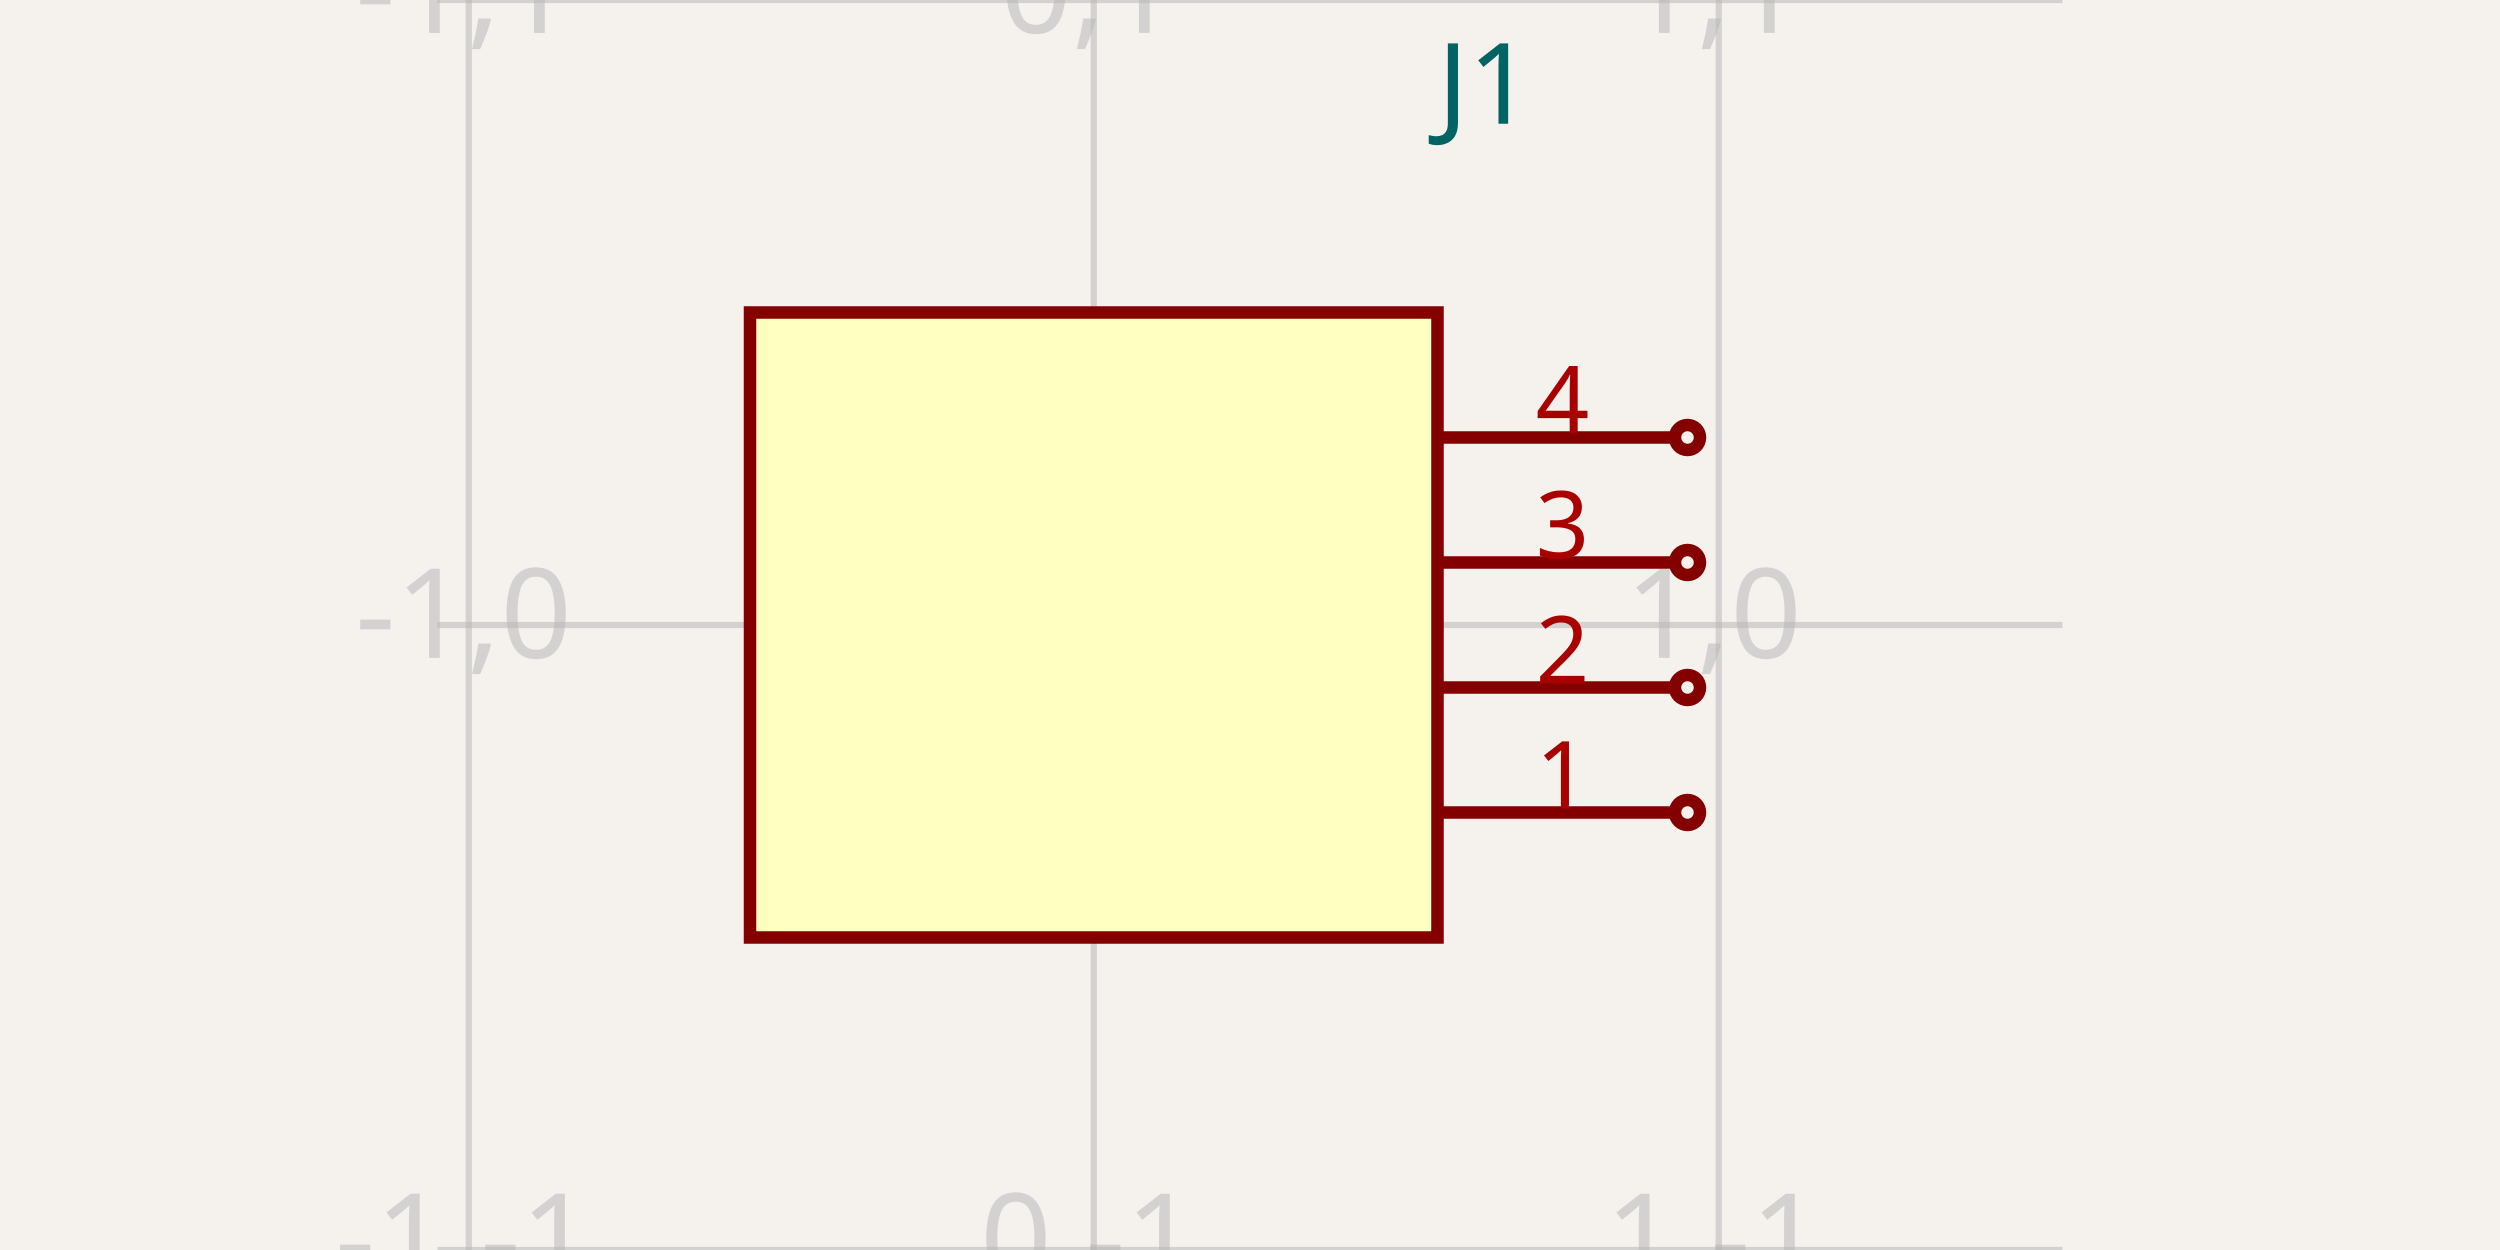
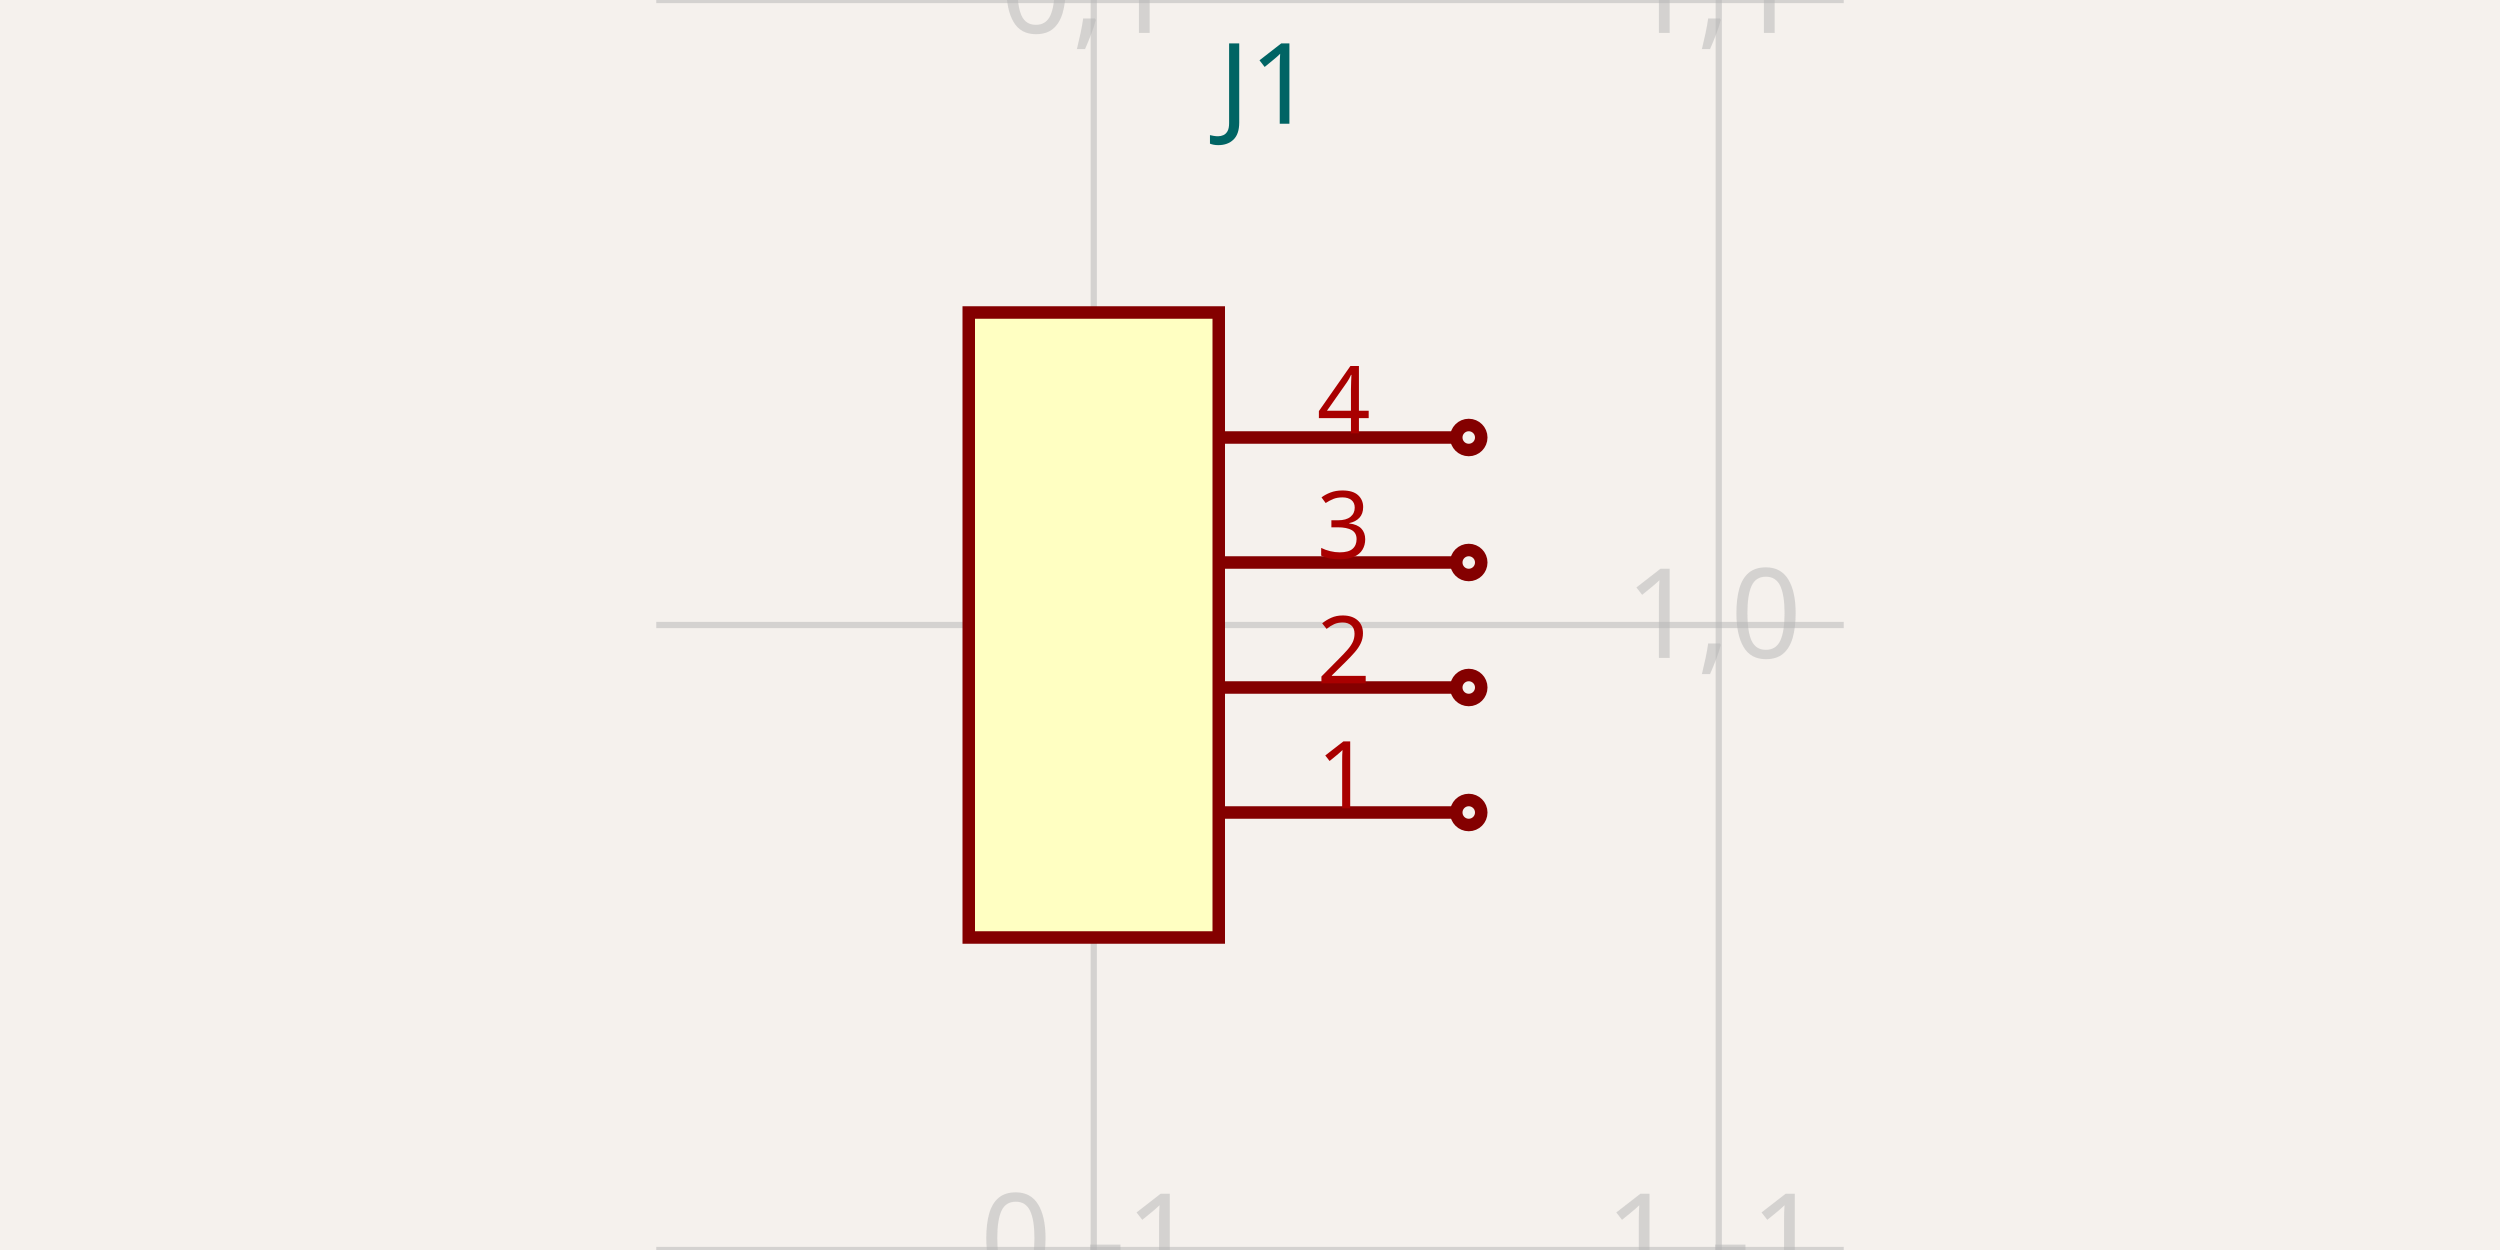
<svg xmlns="http://www.w3.org/2000/svg" width="1200" height="600" style="background-color: rgb(245, 241, 237)">
  <style>
              .boundary { fill: rgb(245, 241, 237); }
              .schematic-boundary { fill: none; stroke: #fff; }
              .component { fill: none; stroke: rgb(132, 0, 0); }
              .chip { fill: rgb(255, 255, 194); stroke: rgb(132, 0, 0); }
              .component-pin { fill: none; stroke: rgb(132, 0, 0); }
              .trace { stroke: rgb(0, 150, 0); }
              .text { font-family: sans-serif; fill: rgb(0, 150, 0); }
              .pin-number { fill: rgb(169, 0, 0); }
              .port-label { fill: rgb(0, 100, 100); }
              .component-name { fill: rgb(0, 100, 100); }
            </style>
  <rect class="boundary" x="0" y="0" width="1200" height="600" />
  <g class="grid">
-     <line x1="225" y1="600" x2="225" y2="0" stroke="rgb(181, 181, 181)" stroke-width="3" stroke-opacity="0.5" />
    <line x1="525" y1="600" x2="525" y2="0" stroke="rgb(181, 181, 181)" stroke-width="3" stroke-opacity="0.5" />
    <line x1="825" y1="600" x2="825" y2="0" stroke="rgb(181, 181, 181)" stroke-width="3" stroke-opacity="0.5" />
-     <line x1="210" y1="600" x2="990" y2="600" stroke="rgb(181, 181, 181)" stroke-width="3" stroke-opacity="0.5" />
-     <line x1="210" y1="300" x2="990" y2="300" stroke="rgb(181, 181, 181)" stroke-width="3" stroke-opacity="0.5" />
-     <line x1="210" y1="0" x2="990" y2="0" stroke="rgb(181, 181, 181)" stroke-width="3" stroke-opacity="0.5" />
-     <text x="222.5" y="595" fill="rgb(181, 181, 181)" font-size="60" fill-opacity="0.5" text-anchor="middle" dominant-baseline="middle" font-family="sans-serif">-1,-1</text>
-     <text x="222.5" y="295" fill="rgb(181, 181, 181)" font-size="60" fill-opacity="0.5" text-anchor="middle" dominant-baseline="middle" font-family="sans-serif">-1,0</text>
-     <text x="222.5" y="-5" fill="rgb(181, 181, 181)" font-size="60" fill-opacity="0.5" text-anchor="middle" dominant-baseline="middle" font-family="sans-serif">-1,1</text>
+     <line x1="315" y1="600" x2="885" y2="600" stroke="rgb(181, 181, 181)" stroke-width="3" stroke-opacity="0.5" />
+     <line x1="315" y1="300" x2="885" y2="300" stroke="rgb(181, 181, 181)" stroke-width="3" stroke-opacity="0.5" />
+     <line x1="315" y1="0" x2="885" y2="0" stroke="rgb(181, 181, 181)" stroke-width="3" stroke-opacity="0.5" />
    <text x="522.5" y="595" fill="rgb(181, 181, 181)" font-size="60" fill-opacity="0.5" text-anchor="middle" dominant-baseline="middle" font-family="sans-serif">0,-1</text>
    <text x="522.5" y="295" fill="rgb(181, 181, 181)" font-size="60" fill-opacity="0.5" text-anchor="middle" dominant-baseline="middle" font-family="sans-serif">0,0</text>
    <text x="522.5" y="-5" fill="rgb(181, 181, 181)" font-size="60" fill-opacity="0.5" text-anchor="middle" dominant-baseline="middle" font-family="sans-serif">0,1</text>
    <text x="822.5" y="595" fill="rgb(181, 181, 181)" font-size="60" fill-opacity="0.5" text-anchor="middle" dominant-baseline="middle" font-family="sans-serif">1,-1</text>
    <text x="822.5" y="295" fill="rgb(181, 181, 181)" font-size="60" fill-opacity="0.5" text-anchor="middle" dominant-baseline="middle" font-family="sans-serif">1,0</text>
    <text x="822.5" y="-5" fill="rgb(181, 181, 181)" font-size="60" fill-opacity="0.5" text-anchor="middle" dominant-baseline="middle" font-family="sans-serif">1,1</text>
  </g>
-   <rect class="component chip" x="360" y="150" width="330" height="300" stroke-width="6px" />
-   <text class="component-name" x="690" y="59.4" font-family="sans-serif" text-anchor="right" dominant-baseline="auto" font-size="54px">J1</text>
-   <line class="component-pin" x1="804" y1="390" x2="690" y2="390" stroke-width="6px" />
-   <circle class="component-pin" cx="810" cy="390" r="6" stroke-width="6px" />
-   <text class="pin-number" x="750" y="388" style="font-family: sans-serif;" fill="rgb(169, 0, 0)" text-anchor="middle" dominant-baseline="auto" font-size="45px" transform="">1</text>
-   <line class="component-pin" x1="804" y1="330" x2="690" y2="330" stroke-width="6px" />
-   <circle class="component-pin" cx="810" cy="330" r="6" stroke-width="6px" />
-   <text class="pin-number" x="750" y="328" style="font-family: sans-serif;" fill="rgb(169, 0, 0)" text-anchor="middle" dominant-baseline="auto" font-size="45px" transform="">2</text>
-   <line class="component-pin" x1="804" y1="270" x2="690" y2="270" stroke-width="6px" />
-   <circle class="component-pin" cx="810" cy="270" r="6" stroke-width="6px" />
-   <text class="pin-number" x="750" y="268" style="font-family: sans-serif;" fill="rgb(169, 0, 0)" text-anchor="middle" dominant-baseline="auto" font-size="45px" transform="">3</text>
-   <line class="component-pin" x1="804" y1="210" x2="690" y2="210" stroke-width="6px" />
-   <circle class="component-pin" cx="810" cy="210" r="6" stroke-width="6px" />
-   <text class="pin-number" x="750" y="208" style="font-family: sans-serif;" fill="rgb(169, 0, 0)" text-anchor="middle" dominant-baseline="auto" font-size="45px" transform="">4</text>
+   <rect class="component chip" x="465" y="150" width="120" height="300" stroke-width="6px" />
+   <text class="component-name" x="585" y="59.4" font-family="sans-serif" text-anchor="right" dominant-baseline="auto" font-size="54px">J1</text>
+   <line class="component-pin" x1="699" y1="390" x2="585" y2="390" stroke-width="6px" />
+   <circle class="component-pin" cx="705" cy="390" r="6" stroke-width="6px" />
+   <text class="pin-number" x="645" y="388" style="font-family: sans-serif;" fill="rgb(169, 0, 0)" text-anchor="middle" dominant-baseline="auto" font-size="45px" transform="">1</text>
+   <line class="component-pin" x1="699" y1="330" x2="585" y2="330" stroke-width="6px" />
+   <circle class="component-pin" cx="705" cy="330" r="6" stroke-width="6px" />
+   <text class="pin-number" x="645" y="328" style="font-family: sans-serif;" fill="rgb(169, 0, 0)" text-anchor="middle" dominant-baseline="auto" font-size="45px" transform="">2</text>
+   <line class="component-pin" x1="699" y1="270" x2="585" y2="270" stroke-width="6px" />
+   <circle class="component-pin" cx="705" cy="270" r="6" stroke-width="6px" />
+   <text class="pin-number" x="645" y="268" style="font-family: sans-serif;" fill="rgb(169, 0, 0)" text-anchor="middle" dominant-baseline="auto" font-size="45px" transform="">3</text>
+   <line class="component-pin" x1="699" y1="210" x2="585" y2="210" stroke-width="6px" />
+   <circle class="component-pin" cx="705" cy="210" r="6" stroke-width="6px" />
+   <text class="pin-number" x="645" y="208" style="font-family: sans-serif;" fill="rgb(169, 0, 0)" text-anchor="middle" dominant-baseline="auto" font-size="45px" transform="">4</text>
</svg>
